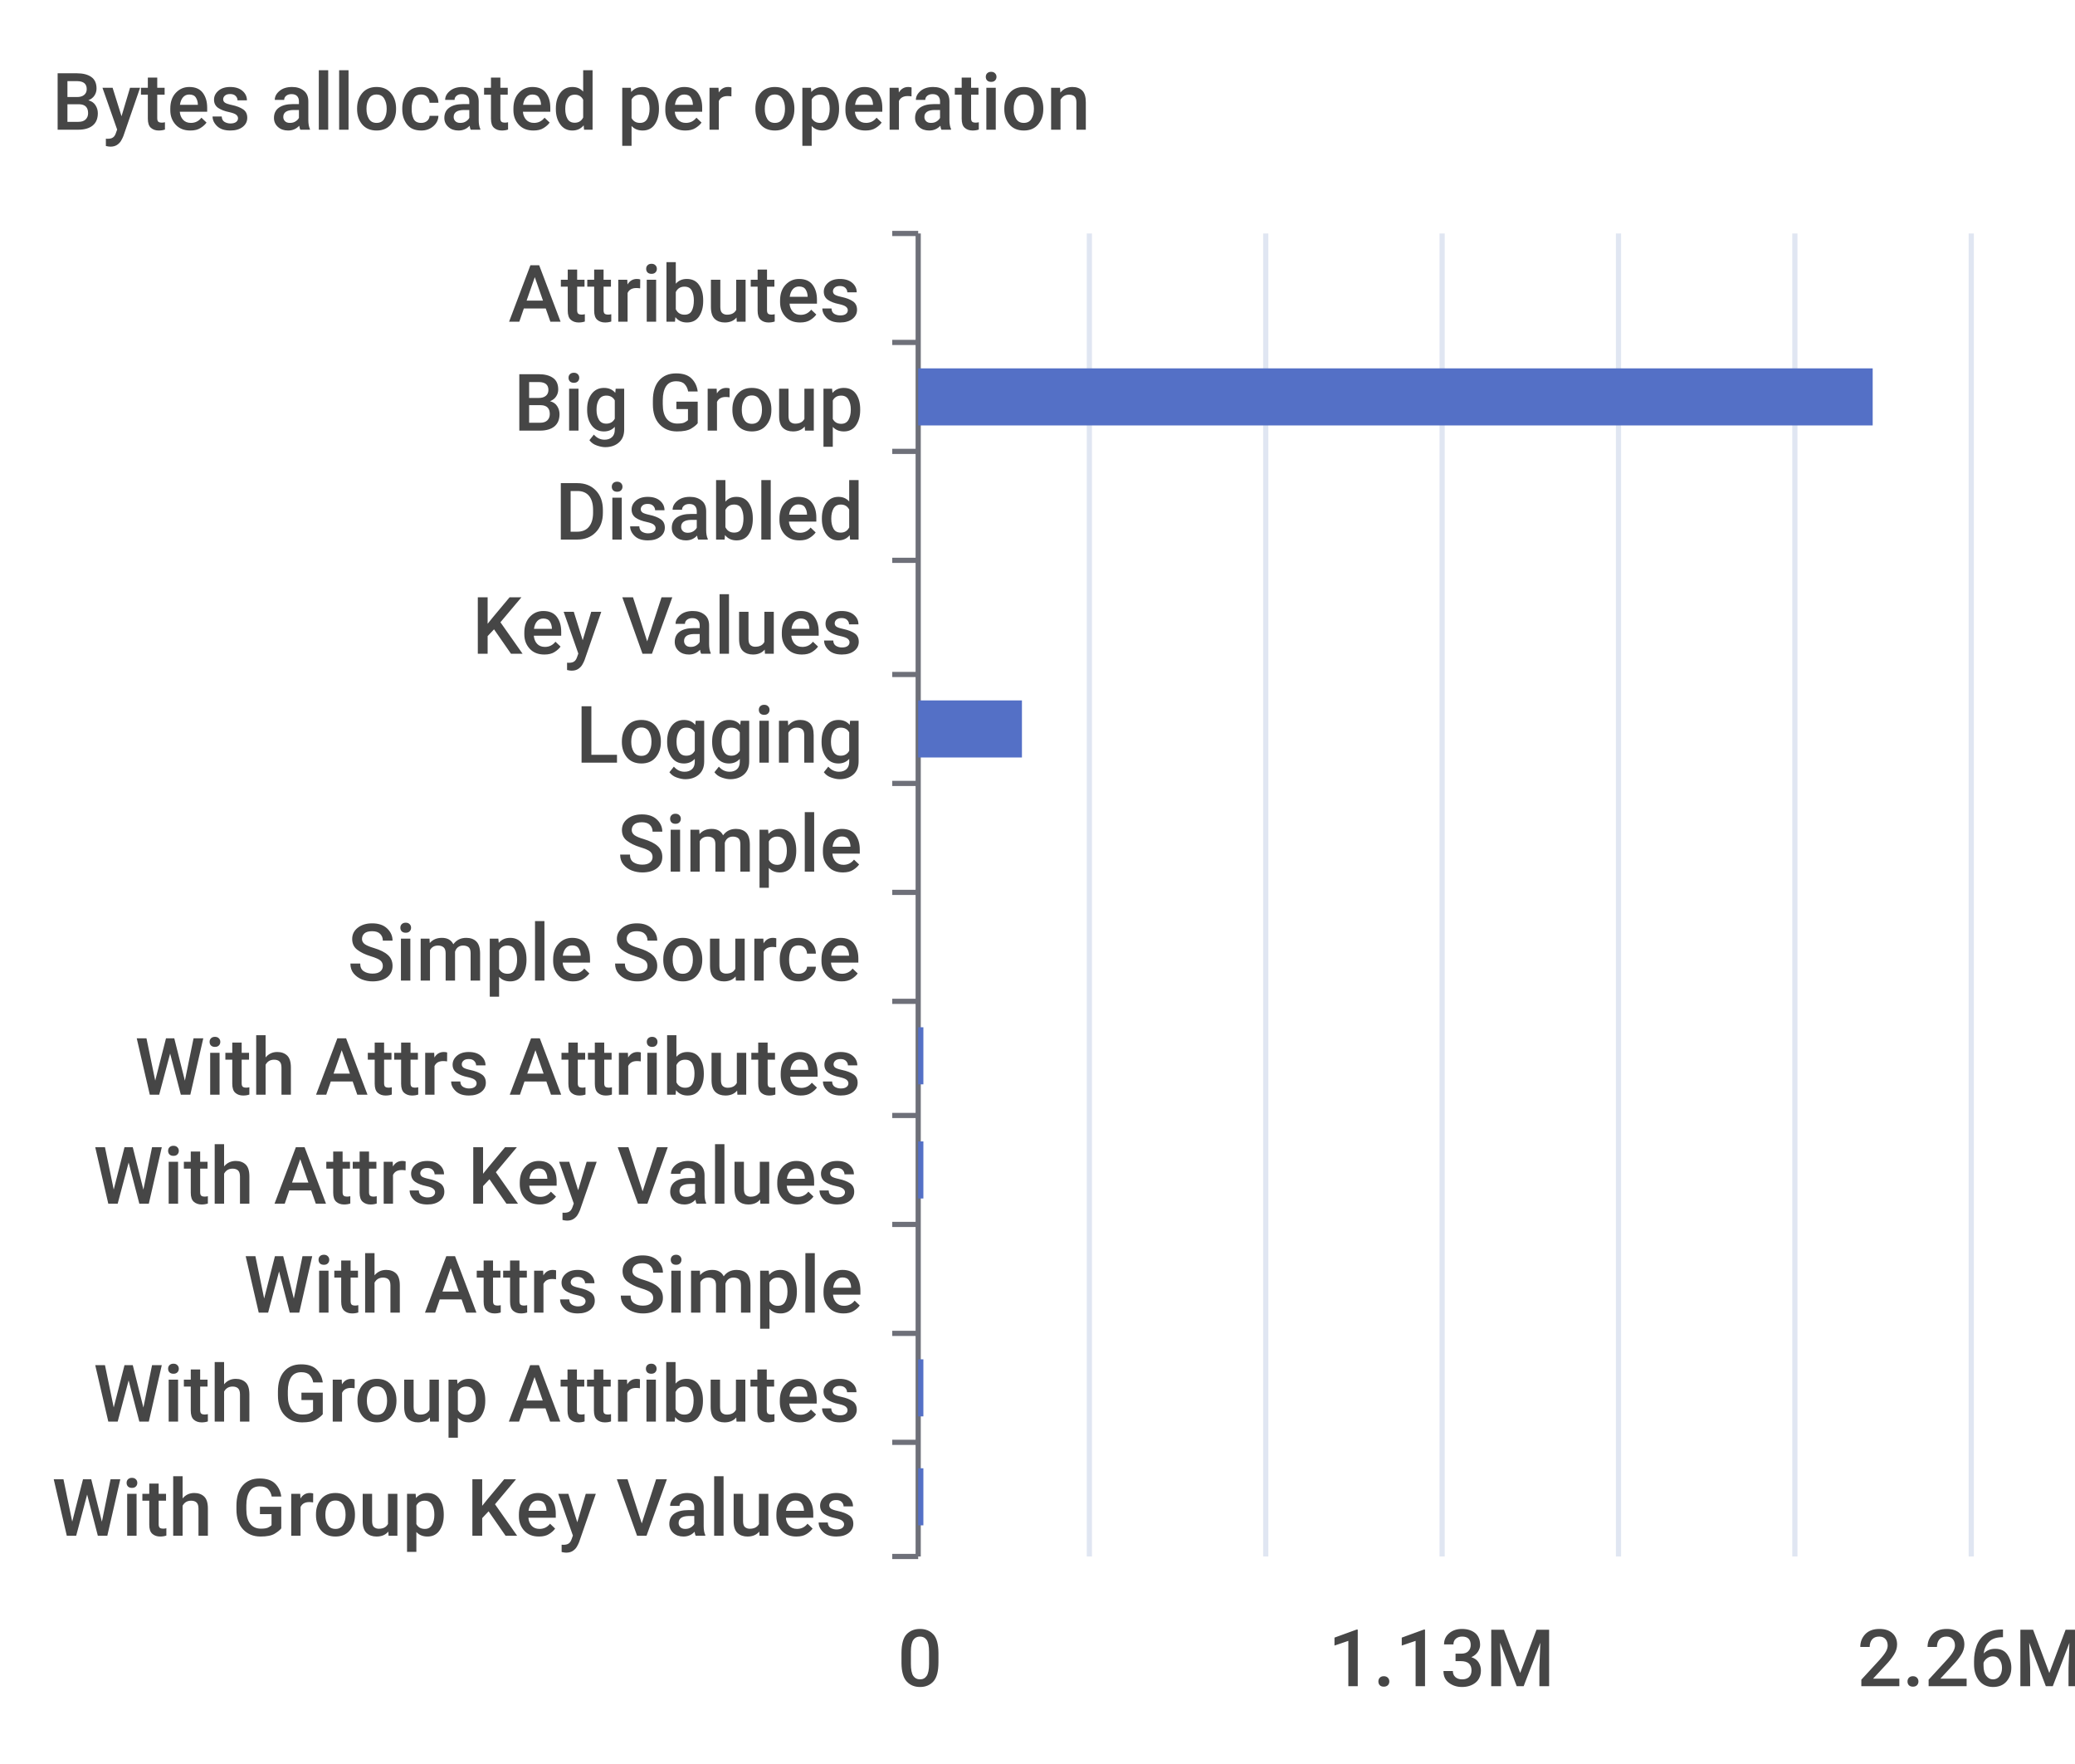
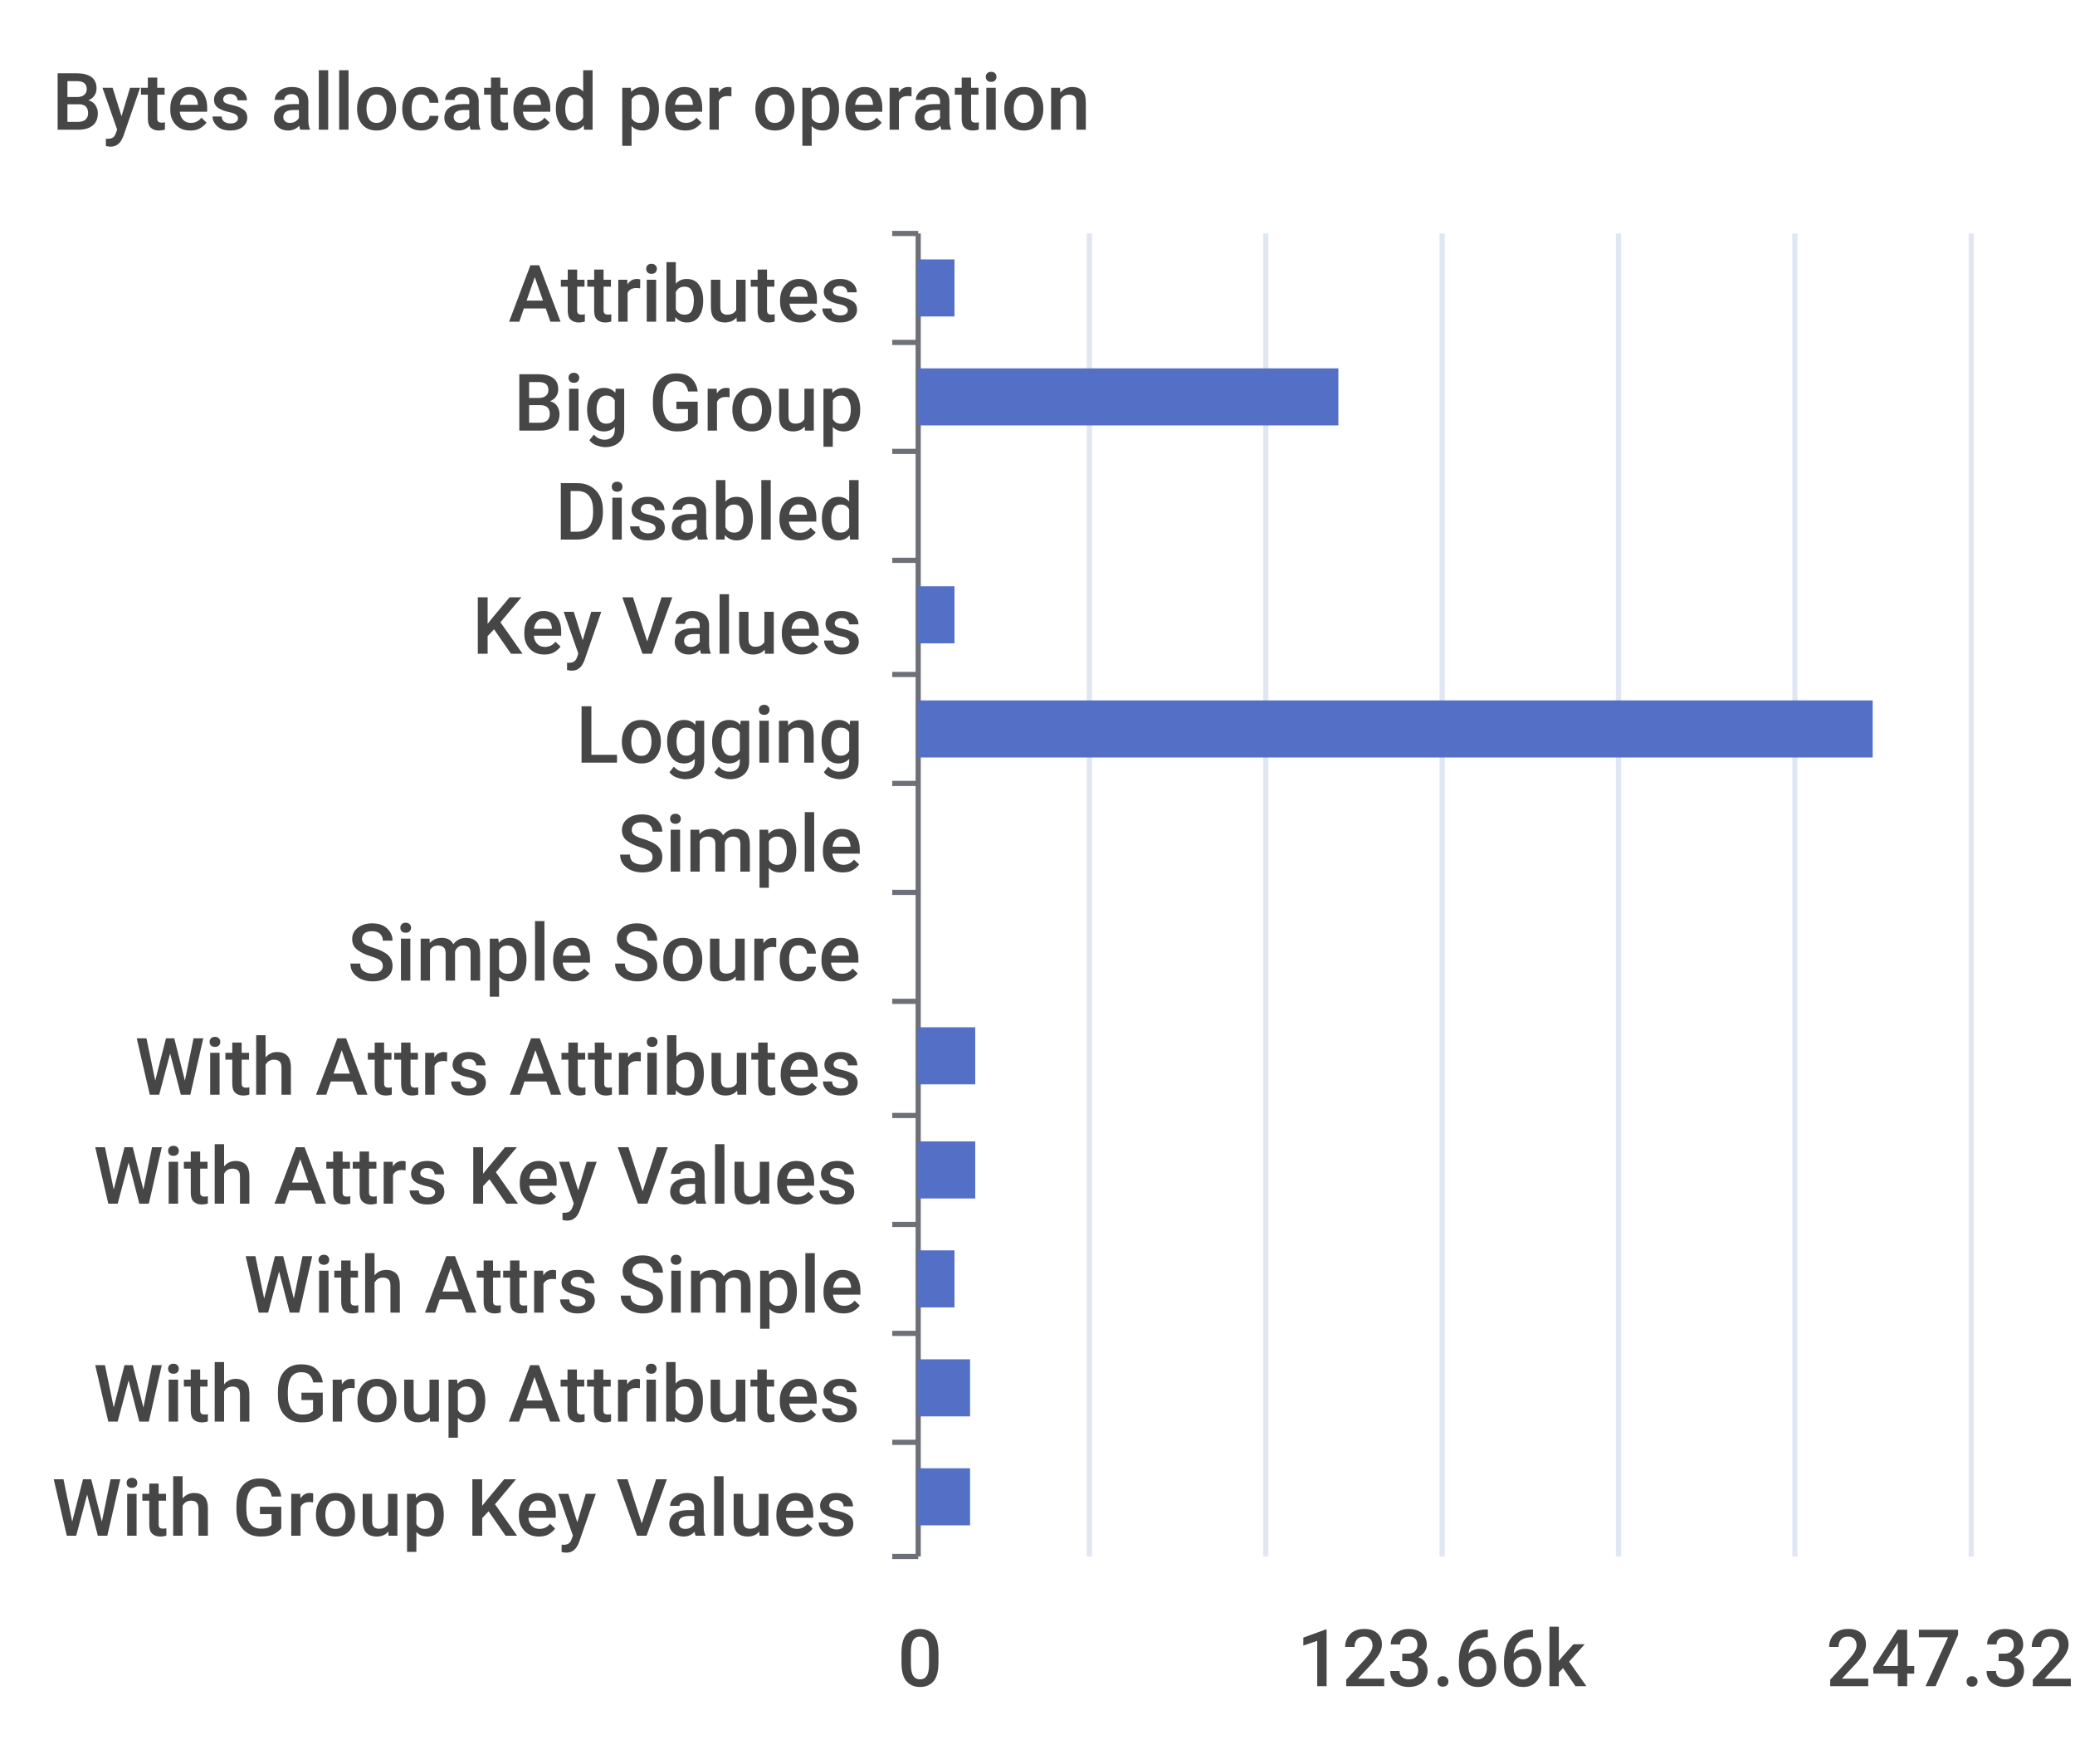
<svg xmlns="http://www.w3.org/2000/svg" width="400" height="340">\n<path d="M 0 0 L 400 0 L 400 340 L 0 340 L 0 0" style="stroke-width:0;stroke:none;fill:rgba(255,255,255,1.0)" />
  <text x="10" y="25" style="stroke-width:0;stroke:none;fill:rgba(70,70,70,1.0);font-size:15.3px;font-family:'Roboto Medium',sans-serif">Bytes allocated per operation</text>
  <path d="M 172 45 L 177 45" style="stroke-width:1;stroke:rgba(110,112,121,1.0);fill:none" />
  <path d="M 172 66 L 177 66" style="stroke-width:1;stroke:rgba(110,112,121,1.0);fill:none" />
  <path d="M 172 87 L 177 87" style="stroke-width:1;stroke:rgba(110,112,121,1.0);fill:none" />
  <path d="M 172 108 L 177 108" style="stroke-width:1;stroke:rgba(110,112,121,1.0);fill:none" />
  <path d="M 172 130 L 177 130" style="stroke-width:1;stroke:rgba(110,112,121,1.0);fill:none" />
  <path d="M 172 151 L 177 151" style="stroke-width:1;stroke:rgba(110,112,121,1.0);fill:none" />
  <path d="M 172 172 L 177 172" style="stroke-width:1;stroke:rgba(110,112,121,1.0);fill:none" />
  <path d="M 172 193 L 177 193" style="stroke-width:1;stroke:rgba(110,112,121,1.0);fill:none" />
  <path d="M 172 215 L 177 215" style="stroke-width:1;stroke:rgba(110,112,121,1.0);fill:none" />
  <path d="M 172 236 L 177 236" style="stroke-width:1;stroke:rgba(110,112,121,1.0);fill:none" />
  <path d="M 172 257 L 177 257" style="stroke-width:1;stroke:rgba(110,112,121,1.0);fill:none" />
  <path d="M 172 278 L 177 278" style="stroke-width:1;stroke:rgba(110,112,121,1.0);fill:none" />
  <path d="M 172 300 L 177 300" style="stroke-width:1;stroke:rgba(110,112,121,1.0);fill:none" />
  <path d="M 177 45 L 177 300" style="stroke-width:1;stroke:rgba(110,112,121,1.0);fill:none" />
  <text x="98" y="62" style="stroke-width:0;stroke:none;fill:rgba(70,70,70,1.0);font-size:15.3px;font-family:'Roboto Medium',sans-serif">Attributes</text>
  <text x="99" y="83" style="stroke-width:0;stroke:none;fill:rgba(70,70,70,1.0);font-size:15.3px;font-family:'Roboto Medium',sans-serif">Big Group</text>
  <text x="107" y="104" style="stroke-width:0;stroke:none;fill:rgba(70,70,70,1.0);font-size:15.3px;font-family:'Roboto Medium',sans-serif">Disabled</text>
  <text x="91" y="126" style="stroke-width:0;stroke:none;fill:rgba(70,70,70,1.0);font-size:15.3px;font-family:'Roboto Medium',sans-serif">Key Values</text>
  <text x="111" y="147" style="stroke-width:0;stroke:none;fill:rgba(70,70,70,1.0);font-size:15.3px;font-family:'Roboto Medium',sans-serif">Logging</text>
  <text x="119" y="168" style="stroke-width:0;stroke:none;fill:rgba(70,70,70,1.0);font-size:15.3px;font-family:'Roboto Medium',sans-serif">Simple</text>
  <text x="67" y="189" style="stroke-width:0;stroke:none;fill:rgba(70,70,70,1.0);font-size:15.3px;font-family:'Roboto Medium',sans-serif">Simple Source</text>
  <text x="26" y="211" style="stroke-width:0;stroke:none;fill:rgba(70,70,70,1.0);font-size:15.3px;font-family:'Roboto Medium',sans-serif">With Attrs Attributes</text>
  <text x="18" y="232" style="stroke-width:0;stroke:none;fill:rgba(70,70,70,1.0);font-size:15.3px;font-family:'Roboto Medium',sans-serif">With Attrs Key Values</text>
  <text x="47" y="253" style="stroke-width:0;stroke:none;fill:rgba(70,70,70,1.0);font-size:15.3px;font-family:'Roboto Medium',sans-serif">With Attrs Simple</text>
  <text x="18" y="274" style="stroke-width:0;stroke:none;fill:rgba(70,70,70,1.0);font-size:15.3px;font-family:'Roboto Medium',sans-serif">With Group Attributes</text>
  <text x="10" y="296" style="stroke-width:0;stroke:none;fill:rgba(70,70,70,1.0);font-size:15.3px;font-family:'Roboto Medium',sans-serif">With Group Key Values</text>
  <text x="173" y="325" style="stroke-width:0;stroke:none;fill:rgba(70,70,70,1.0);font-size:15.3px;font-family:'Roboto Medium',sans-serif">0</text>
-   <text x="256" y="325" style="stroke-width:0;stroke:none;fill:rgba(70,70,70,1.0);font-size:15.3px;font-family:'Roboto Medium',sans-serif">1.13M</text>
-   <text x="358" y="325" style="stroke-width:0;stroke:none;fill:rgba(70,70,70,1.0);font-size:15.3px;font-family:'Roboto Medium',sans-serif">2.26M</text>
+   <text x="250" y="325" style="stroke-width:0;stroke:none;fill:rgba(70,70,70,1.0);font-size:15.3px;font-family:'Roboto Medium',sans-serif">123.66k</text>
+   <text x="352" y="325" style="stroke-width:0;stroke:none;fill:rgba(70,70,70,1.0);font-size:15.3px;font-family:'Roboto Medium',sans-serif">247.32k</text>
  <path d="M 210 45 L 210 300" style="stroke-width:1;stroke:rgba(224,230,242,1.0);fill:none" />
  <path d="M 244 45 L 244 300" style="stroke-width:1;stroke:rgba(224,230,242,1.0);fill:none" />
  <path d="M 278 45 L 278 300" style="stroke-width:1;stroke:rgba(224,230,242,1.0);fill:none" />
  <path d="M 312 45 L 312 300" style="stroke-width:1;stroke:rgba(224,230,242,1.0);fill:none" />
  <path d="M 346 45 L 346 300" style="stroke-width:1;stroke:rgba(224,230,242,1.0);fill:none" />
  <path d="M 380 45 L 380 300" style="stroke-width:1;stroke:rgba(224,230,242,1.0);fill:none" />
-   <path d="M 177 283 L 178 283 L 178 294 L 177 294 L 177 283" style="stroke-width:0;stroke:none;fill:rgba(84,112,198,1.0)" />
-   <path d="M 177 262 L 178 262 L 178 273 L 177 273 L 177 262" style="stroke-width:0;stroke:none;fill:rgba(84,112,198,1.0)" />
-   <path d="M 177 241 L 177 241 L 177 252 L 177 252 L 177 241" style="stroke-width:0;stroke:none;fill:rgba(84,112,198,1.0)" />
-   <path d="M 177 220 L 178 220 L 178 231 L 177 231 L 177 220" style="stroke-width:0;stroke:none;fill:rgba(84,112,198,1.0)" />
-   <path d="M 177 198 L 178 198 L 178 209 L 177 209 L 177 198" style="stroke-width:0;stroke:none;fill:rgba(84,112,198,1.0)" />
+   <path d="M 177 283 L 187 283 L 187 294 L 177 294 L 177 283" style="stroke-width:0;stroke:none;fill:rgba(84,112,198,1.0)" />
+   <path d="M 177 262 L 187 262 L 187 273 L 177 273 L 177 262" style="stroke-width:0;stroke:none;fill:rgba(84,112,198,1.0)" />
+   <path d="M 177 241 L 184 241 L 184 252 L 177 252 L 177 241" style="stroke-width:0;stroke:none;fill:rgba(84,112,198,1.0)" />
+   <path d="M 177 220 L 188 220 L 188 231 L 177 231 L 177 220" style="stroke-width:0;stroke:none;fill:rgba(84,112,198,1.0)" />
+   <path d="M 177 198 L 188 198 L 188 209 L 177 209 L 177 198" style="stroke-width:0;stroke:none;fill:rgba(84,112,198,1.0)" />
  <path d="M 177 177 L 177 177 L 177 188 L 177 188 L 177 177" style="stroke-width:0;stroke:none;fill:rgba(84,112,198,1.0)" />
  <path d="M 177 156 L 177 156 L 177 167 L 177 167 L 177 156" style="stroke-width:0;stroke:none;fill:rgba(84,112,198,1.0)" />
-   <path d="M 177 135 L 197 135 L 197 146 L 177 146 L 177 135" style="stroke-width:0;stroke:none;fill:rgba(84,112,198,1.0)" />
-   <path d="M 177 113 L 177 113 L 177 124 L 177 124 L 177 113" style="stroke-width:0;stroke:none;fill:rgba(84,112,198,1.0)" />
+   <path d="M 177 135 L 361 135 L 361 146 L 177 146 L 177 135" style="stroke-width:0;stroke:none;fill:rgba(84,112,198,1.0)" />
+   <path d="M 177 113 L 184 113 L 184 124 L 177 124 L 177 113" style="stroke-width:0;stroke:none;fill:rgba(84,112,198,1.0)" />
  <path d="M 177 92 L 177 92 L 177 103 L 177 103 L 177 92" style="stroke-width:0;stroke:none;fill:rgba(84,112,198,1.0)" />
-   <path d="M 177 71 L 361 71 L 361 82 L 177 82 L 177 71" style="stroke-width:0;stroke:none;fill:rgba(84,112,198,1.0)" />
-   <path d="M 177 50 L 177 50 L 177 61 L 177 61 L 177 50" style="stroke-width:0;stroke:none;fill:rgba(84,112,198,1.0)" />
+   <path d="M 177 71 L 258 71 L 258 82 L 177 82 L 177 71" style="stroke-width:0;stroke:none;fill:rgba(84,112,198,1.0)" />
+   <path d="M 177 50 L 184 50 L 184 61 L 177 61 L 177 50" style="stroke-width:0;stroke:none;fill:rgba(84,112,198,1.0)" />
</svg>
